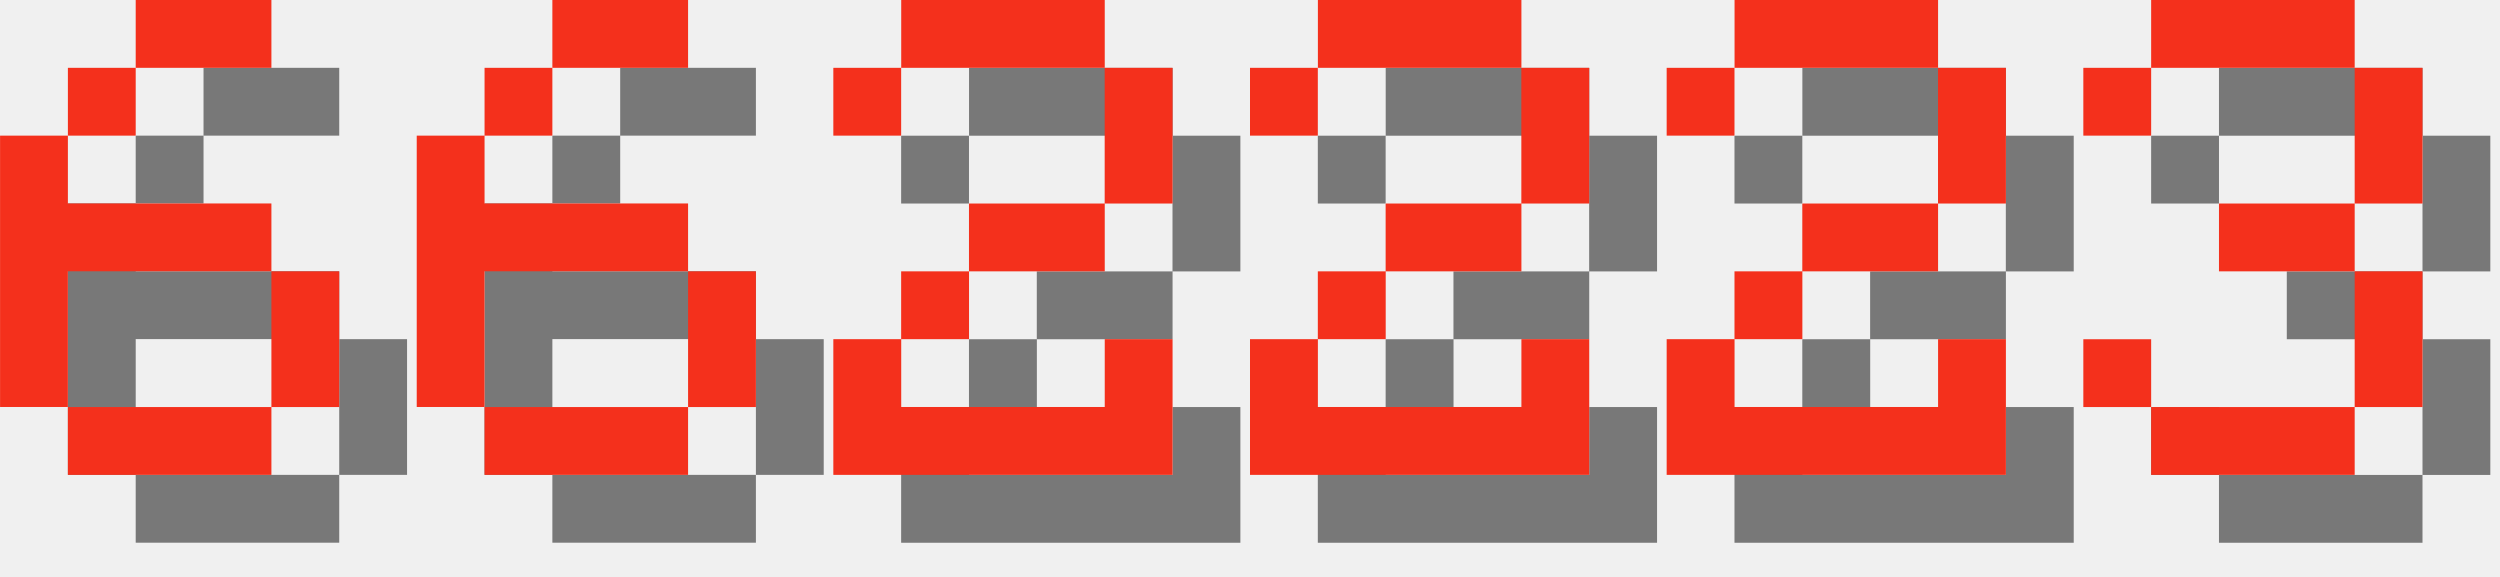
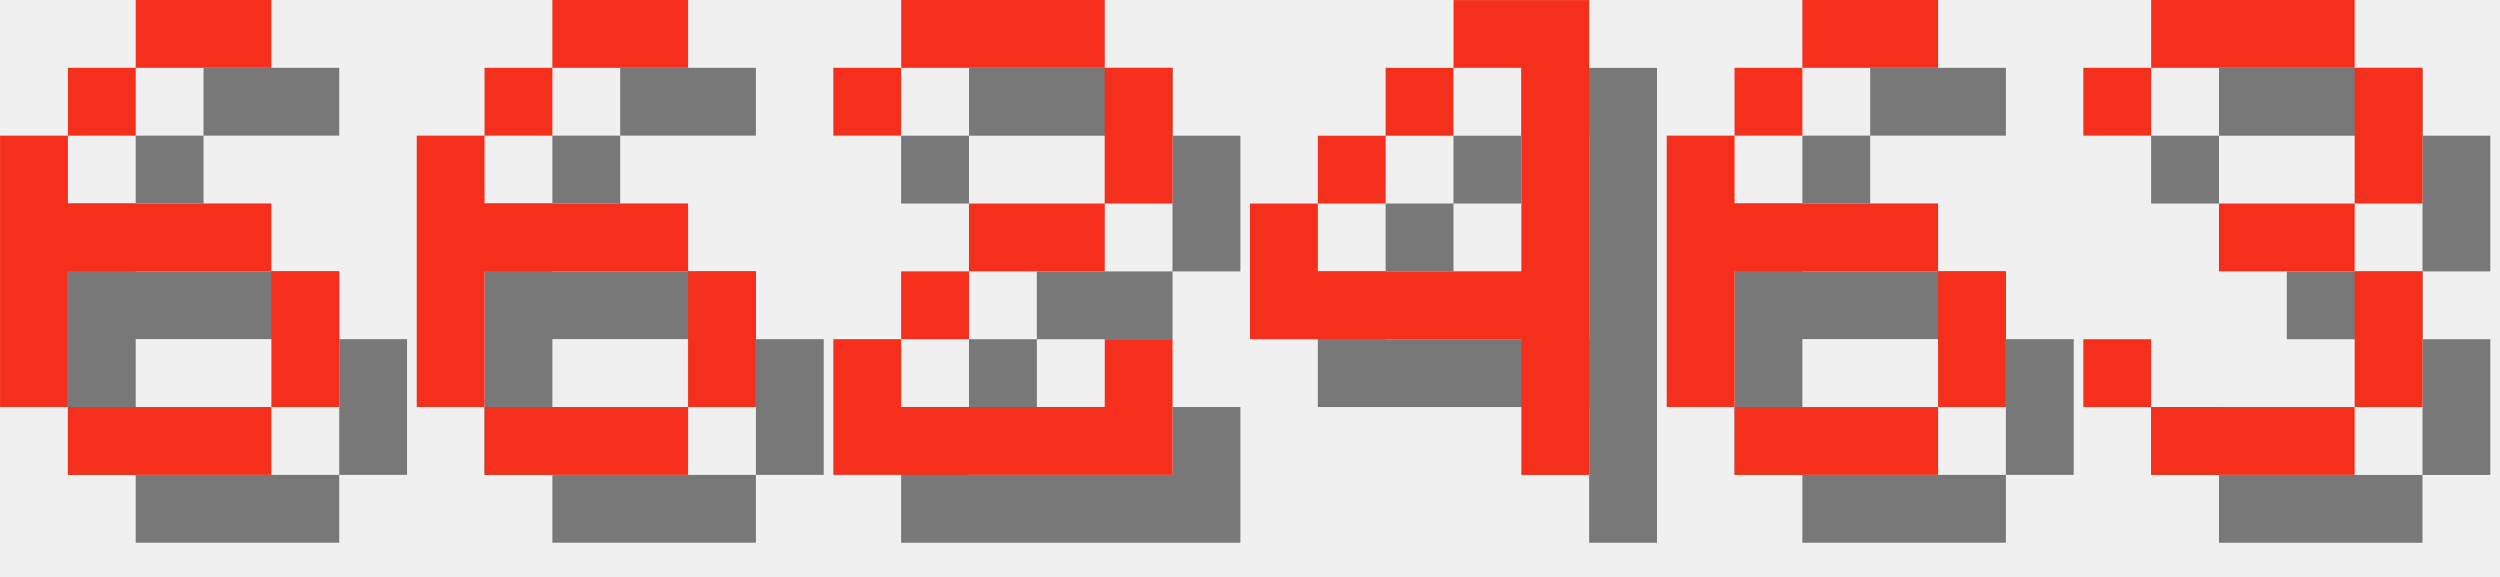
<svg xmlns="http://www.w3.org/2000/svg" version="1.1" width="156.0" height="36">
  <style>
        .text-foreground {
            fill: #F4301C;
        }
        .text-shadow {
            fill: #000000;
            fill-opacity: 0.5;
        }
    </style>
  <g class="digit" id="digit_6" transform="translate(0.0, 0), scale(4)">
    <path id="digit_6_shadow" class="text-shadow" d="m3.175 1.058v1.058h2.117v-1.058h-2.117zm0 1.058h-1.058v1.058h1.058v-1.058zm-1.058 1.058h-1.058v4.233h1.058v-2.117h3.175v-1.058h-3.175v-1.058zm3.175 2.117v2.117h1.058v-2.117h-1.058zm0 2.117h-3.175v1.058h3.175v-1.058z" fill-opacity=".5" style="paint-order:stroke fill markers" />
    <path id="digit_6_fg" class="text-foreground" d="m2.117 0v1.058h2.117v-1.058h-2.117zm0 1.058h-1.058v1.058h1.058v-1.058zm-1.058 1.058h-1.058v4.233h1.058v-2.117h3.175v-1.058h-3.175v-1.058zm3.175 2.117v2.117h1.058v-2.117h-1.058zm0 2.117h-3.175v1.058h3.175v-1.058z" fill="#fff" style="paint-order:stroke fill markers" />
  </g>
  <g class="digit" id="digit_6" transform="translate(26.0, 0), scale(4)">
    <path id="digit_6_shadow" class="text-shadow" d="m3.175 1.058v1.058h2.117v-1.058h-2.117zm0 1.058h-1.058v1.058h1.058v-1.058zm-1.058 1.058h-1.058v4.233h1.058v-2.117h3.175v-1.058h-3.175v-1.058zm3.175 2.117v2.117h1.058v-2.117h-1.058zm0 2.117h-3.175v1.058h3.175v-1.058z" fill-opacity=".5" style="paint-order:stroke fill markers" />
    <path id="digit_6_fg" class="text-foreground" d="m2.117 0v1.058h2.117v-1.058h-2.117zm0 1.058h-1.058v1.058h1.058v-1.058zm-1.058 1.058h-1.058v4.233h1.058v-2.117h3.175v-1.058h-3.175v-1.058zm3.175 2.117v2.117h1.058v-2.117h-1.058zm0 2.117h-3.175v1.058h3.175v-1.058z" fill="#fff" style="paint-order:stroke fill markers" />
  </g>
  <g class="digit" id="digit_2" transform="translate(52.0, 0), scale(4)">
    <path id="digit_2_shadow" class="text-shadow" d="m1.058 2.117v1.058h1.058v-1.058h3.175v2.117h-2.117v1.058h-1.058v1.058h-1.058v2.117h5.292v-2.117h-1.058v1.058h-3.175v-1.058h1.058v-1.058h2.117v-1.058h1.058v-2.117h-1.058v-1.058h-3.175v1.058h-1.058z" fill-opacity=".5" style="paint-order:stroke fill markers" />
    <path id="digit_2_fg" class="text-foreground" d="m0 1.058v1.058h1.058v-1.058h3.175v2.117h-2.117v1.058h-1.058v1.058h-1.058v2.117h5.292v-2.117h-1.058v1.058h-3.175v-1.058h1.058v-1.058h2.117v-1.058h1.058v-2.117h-1.058v-1.058h-3.175v1.058h-1.058z" fill="#fff" style="paint-order:stroke fill markers" />
  </g>
-   <g class="digit" id="digit_2" transform="translate(78.0, 0), scale(4)">
-     <path id="digit_2_shadow" class="text-shadow" d="m1.058 2.117v1.058h1.058v-1.058h3.175v2.117h-2.117v1.058h-1.058v1.058h-1.058v2.117h5.292v-2.117h-1.058v1.058h-3.175v-1.058h1.058v-1.058h2.117v-1.058h1.058v-2.117h-1.058v-1.058h-3.175v1.058h-1.058z" fill-opacity=".5" style="paint-order:stroke fill markers" />
-     <path id="digit_2_fg" class="text-foreground" d="m0 1.058v1.058h1.058v-1.058h3.175v2.117h-2.117v1.058h-1.058v1.058h-1.058v2.117h5.292v-2.117h-1.058v1.058h-3.175v-1.058h1.058v-1.058h2.117v-1.058h1.058v-2.117h-1.058v-1.058h-3.175v1.058h-1.058z" fill="#fff" style="paint-order:stroke fill markers" />
+   <g class="digit" id="digit_4" transform="translate(78.0, 0), scale(4)">
+     <path id="digit_4_shadow" class="text-shadow" d="m4.233 1.058v1.058h1.058v3.175h-3.175v-1.058h-1.058v2.117h4.233v2.117h1.058v-7.408h-2.117zm-2.117 3.175h1.058v-1.058h-1.058v1.058zm1.058-1.058h1.058v-1.058h-1.058v1.058z" fill-opacity=".5" style="paint-order:stroke fill markers" />
+     <path id="digit_4_fg" class="text-foreground" d="m3.175 0v1.058h1.058v3.175h-3.175v-1.058h-1.058v2.117h4.233v2.117h1.058v-7.408h-2.117zm-2.117 3.175h1.058v-1.058h-1.058v1.058zm1.058-1.058h1.058v-1.058h-1.058v1.058z" fill="#fff" style="paint-order:stroke fill markers" />
  </g>
-   <g class="digit" id="digit_2" transform="translate(104.0, 0), scale(4)">
-     <path id="digit_2_shadow" class="text-shadow" d="m1.058 2.117v1.058h1.058v-1.058h3.175v2.117h-2.117v1.058h-1.058v1.058h-1.058v2.117h5.292v-2.117h-1.058v1.058h-3.175v-1.058h1.058v-1.058h2.117v-1.058h1.058v-2.117h-1.058v-1.058h-3.175v1.058h-1.058z" fill-opacity=".5" style="paint-order:stroke fill markers" />
-     <path id="digit_2_fg" class="text-foreground" d="m0 1.058v1.058h1.058v-1.058h3.175v2.117h-2.117v1.058h-1.058v1.058h-1.058v2.117h5.292v-2.117h-1.058v1.058h-3.175v-1.058h1.058v-1.058h2.117v-1.058h1.058v-2.117h-1.058v-1.058h-3.175v1.058h-1.058z" fill="#fff" style="paint-order:stroke fill markers" />
+   <g class="digit" id="digit_6" transform="translate(104.0, 0), scale(4)">
+     <path id="digit_6_shadow" class="text-shadow" d="m3.175 1.058v1.058h2.117v-1.058h-2.117zm0 1.058h-1.058v1.058h1.058v-1.058zm-1.058 1.058h-1.058v4.233h1.058v-2.117h3.175v-1.058h-3.175v-1.058zm3.175 2.117v2.117h1.058v-2.117h-1.058zm0 2.117h-3.175v1.058h3.175v-1.058z" fill-opacity=".5" style="paint-order:stroke fill markers" />
+     <path id="digit_6_fg" class="text-foreground" d="m2.117 0v1.058h2.117v-1.058h-2.117zm0 1.058h-1.058v1.058h1.058v-1.058zm-1.058 1.058h-1.058v4.233h1.058v-2.117h3.175v-1.058h-3.175v-1.058zm3.175 2.117v2.117h1.058v-2.117h-1.058zm0 2.117h-3.175v1.058h3.175v-1.058z" fill="#fff" style="paint-order:stroke fill markers" />
  </g>
  <g class="digit" id="digit_3" transform="translate(130.0, 0), scale(4)">
    <path id="digit_3_shadow" class="text-shadow" d="m1.058 2.117v1.058h1.058v-1.058h3.175v2.117h-2.117v1.058h2.117v2.117h-3.175v-1.058h-1.058v1.058h1.058v1.058h3.175v-1.058h1.058v-2.117h-1.058v-1.058h1.058v-2.117h-1.058v-1.058h-3.175v1.058h-1.058z" fill-opacity=".5" style="paint-order:stroke fill markers" />
    <path id="digit_3_fg" class="text-foreground" d="m0 1.058v1.058h1.058v-1.058h3.175v2.117h-2.117v1.058h2.117v2.117h-3.175v-1.058h-1.058v1.058h1.058v1.058h3.175v-1.058h1.058v-2.117h-1.058v-1.058h1.058v-2.117h-1.058v-1.058h-3.175v1.058h-1.058z" fill="#fff" style="paint-order:stroke fill markers" />
  </g>
</svg>
